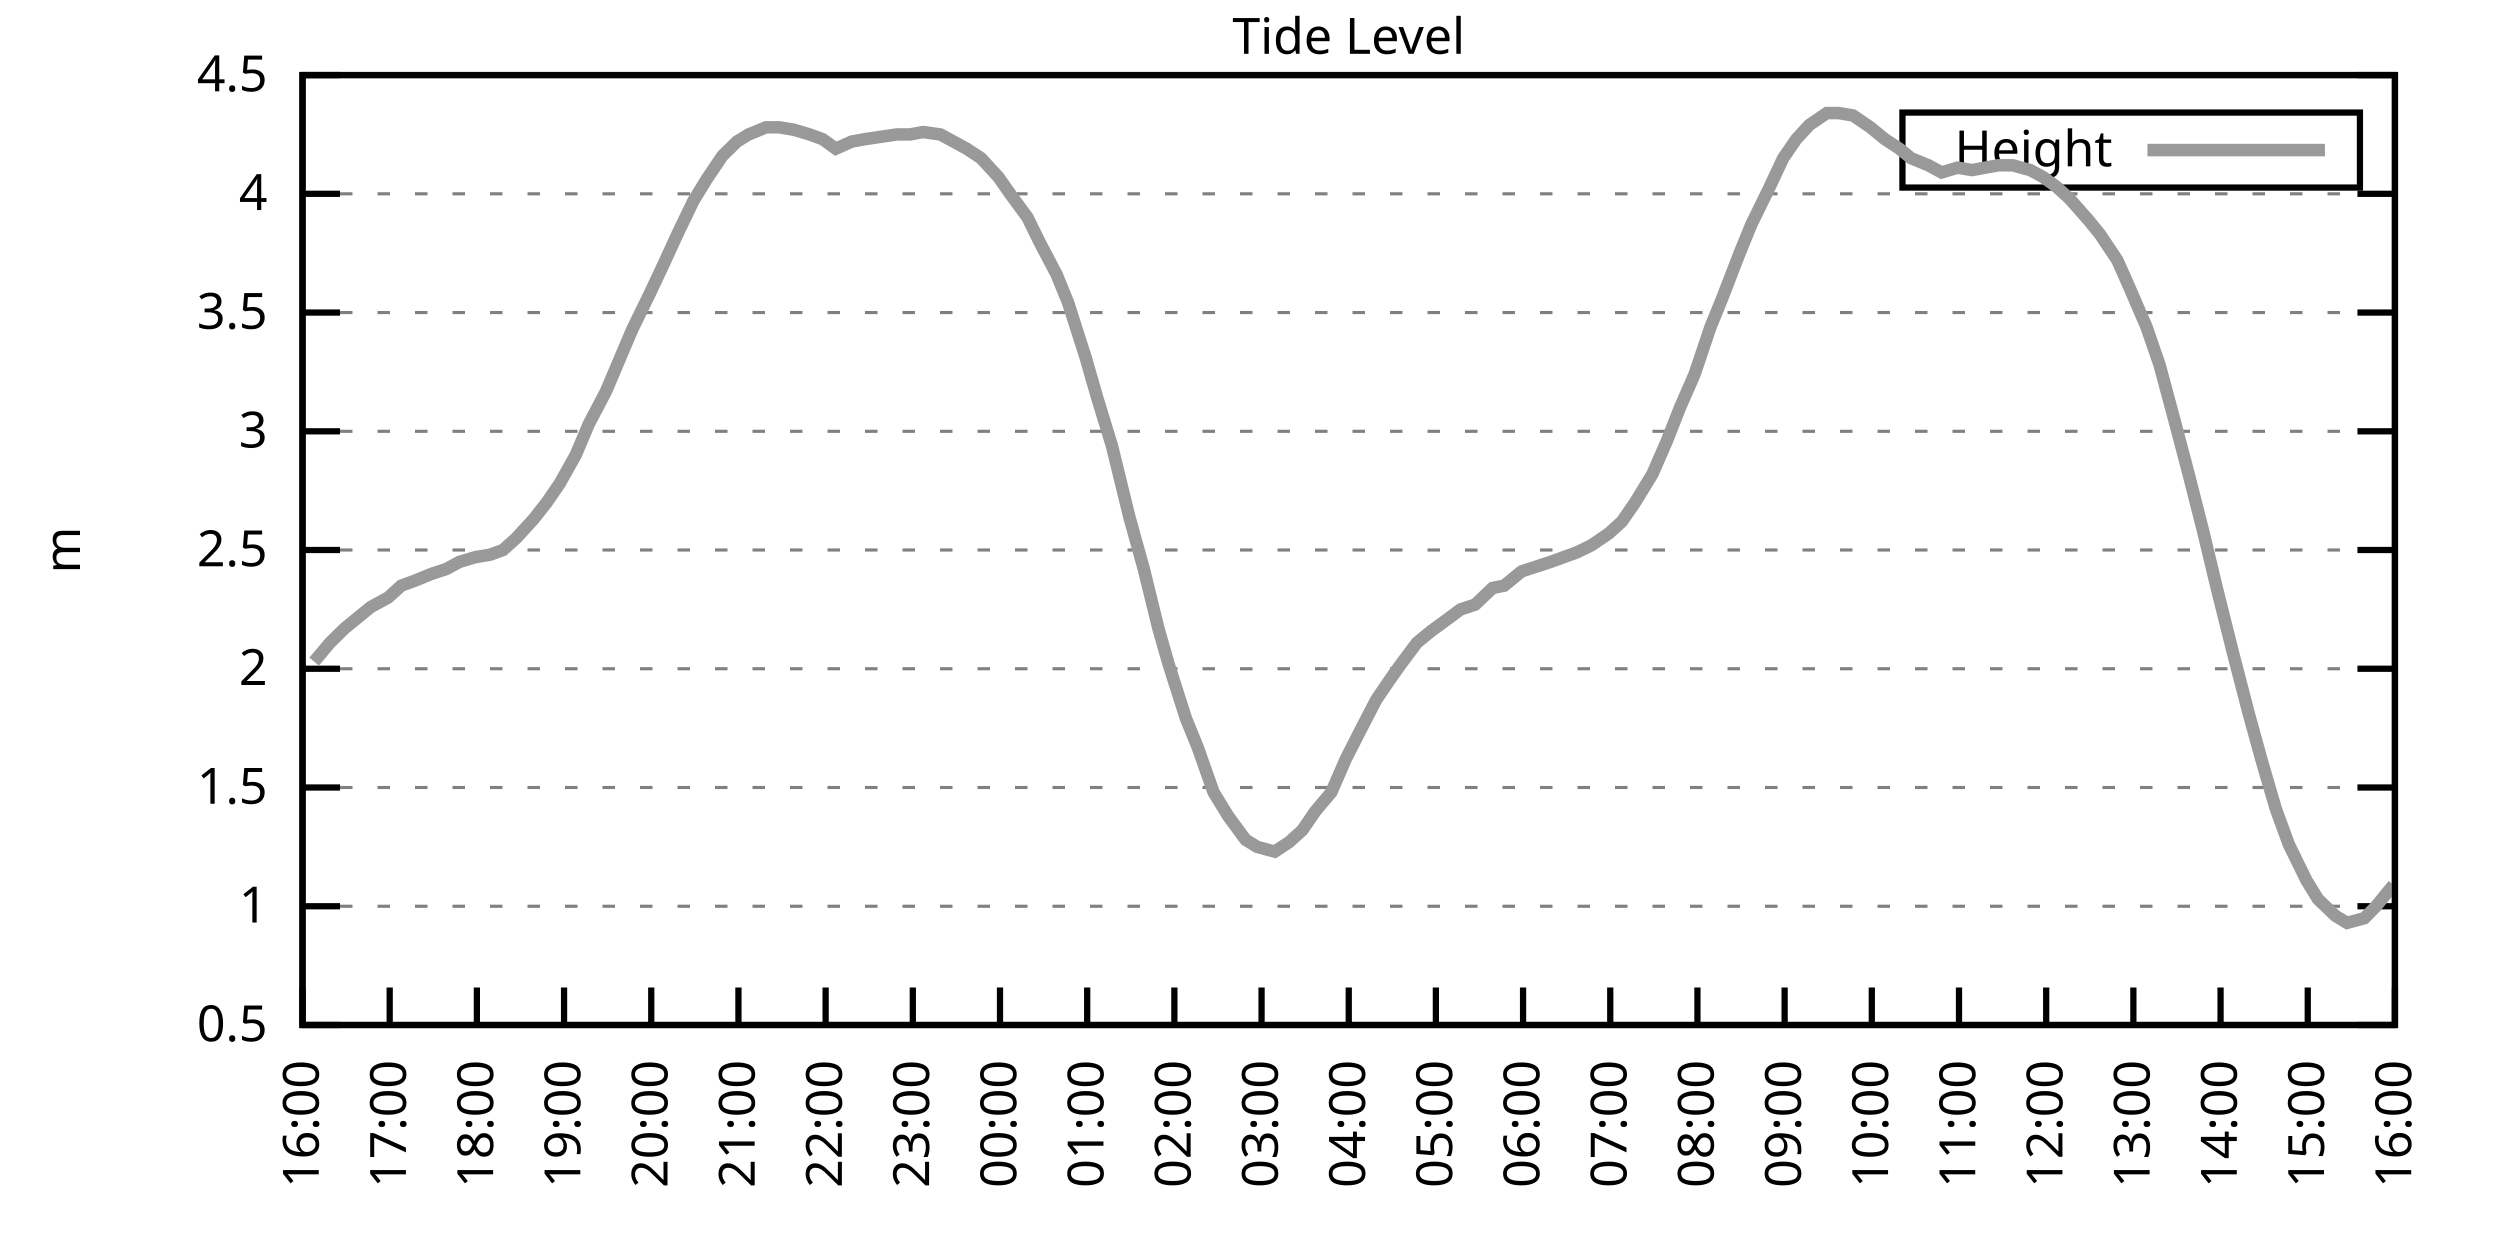
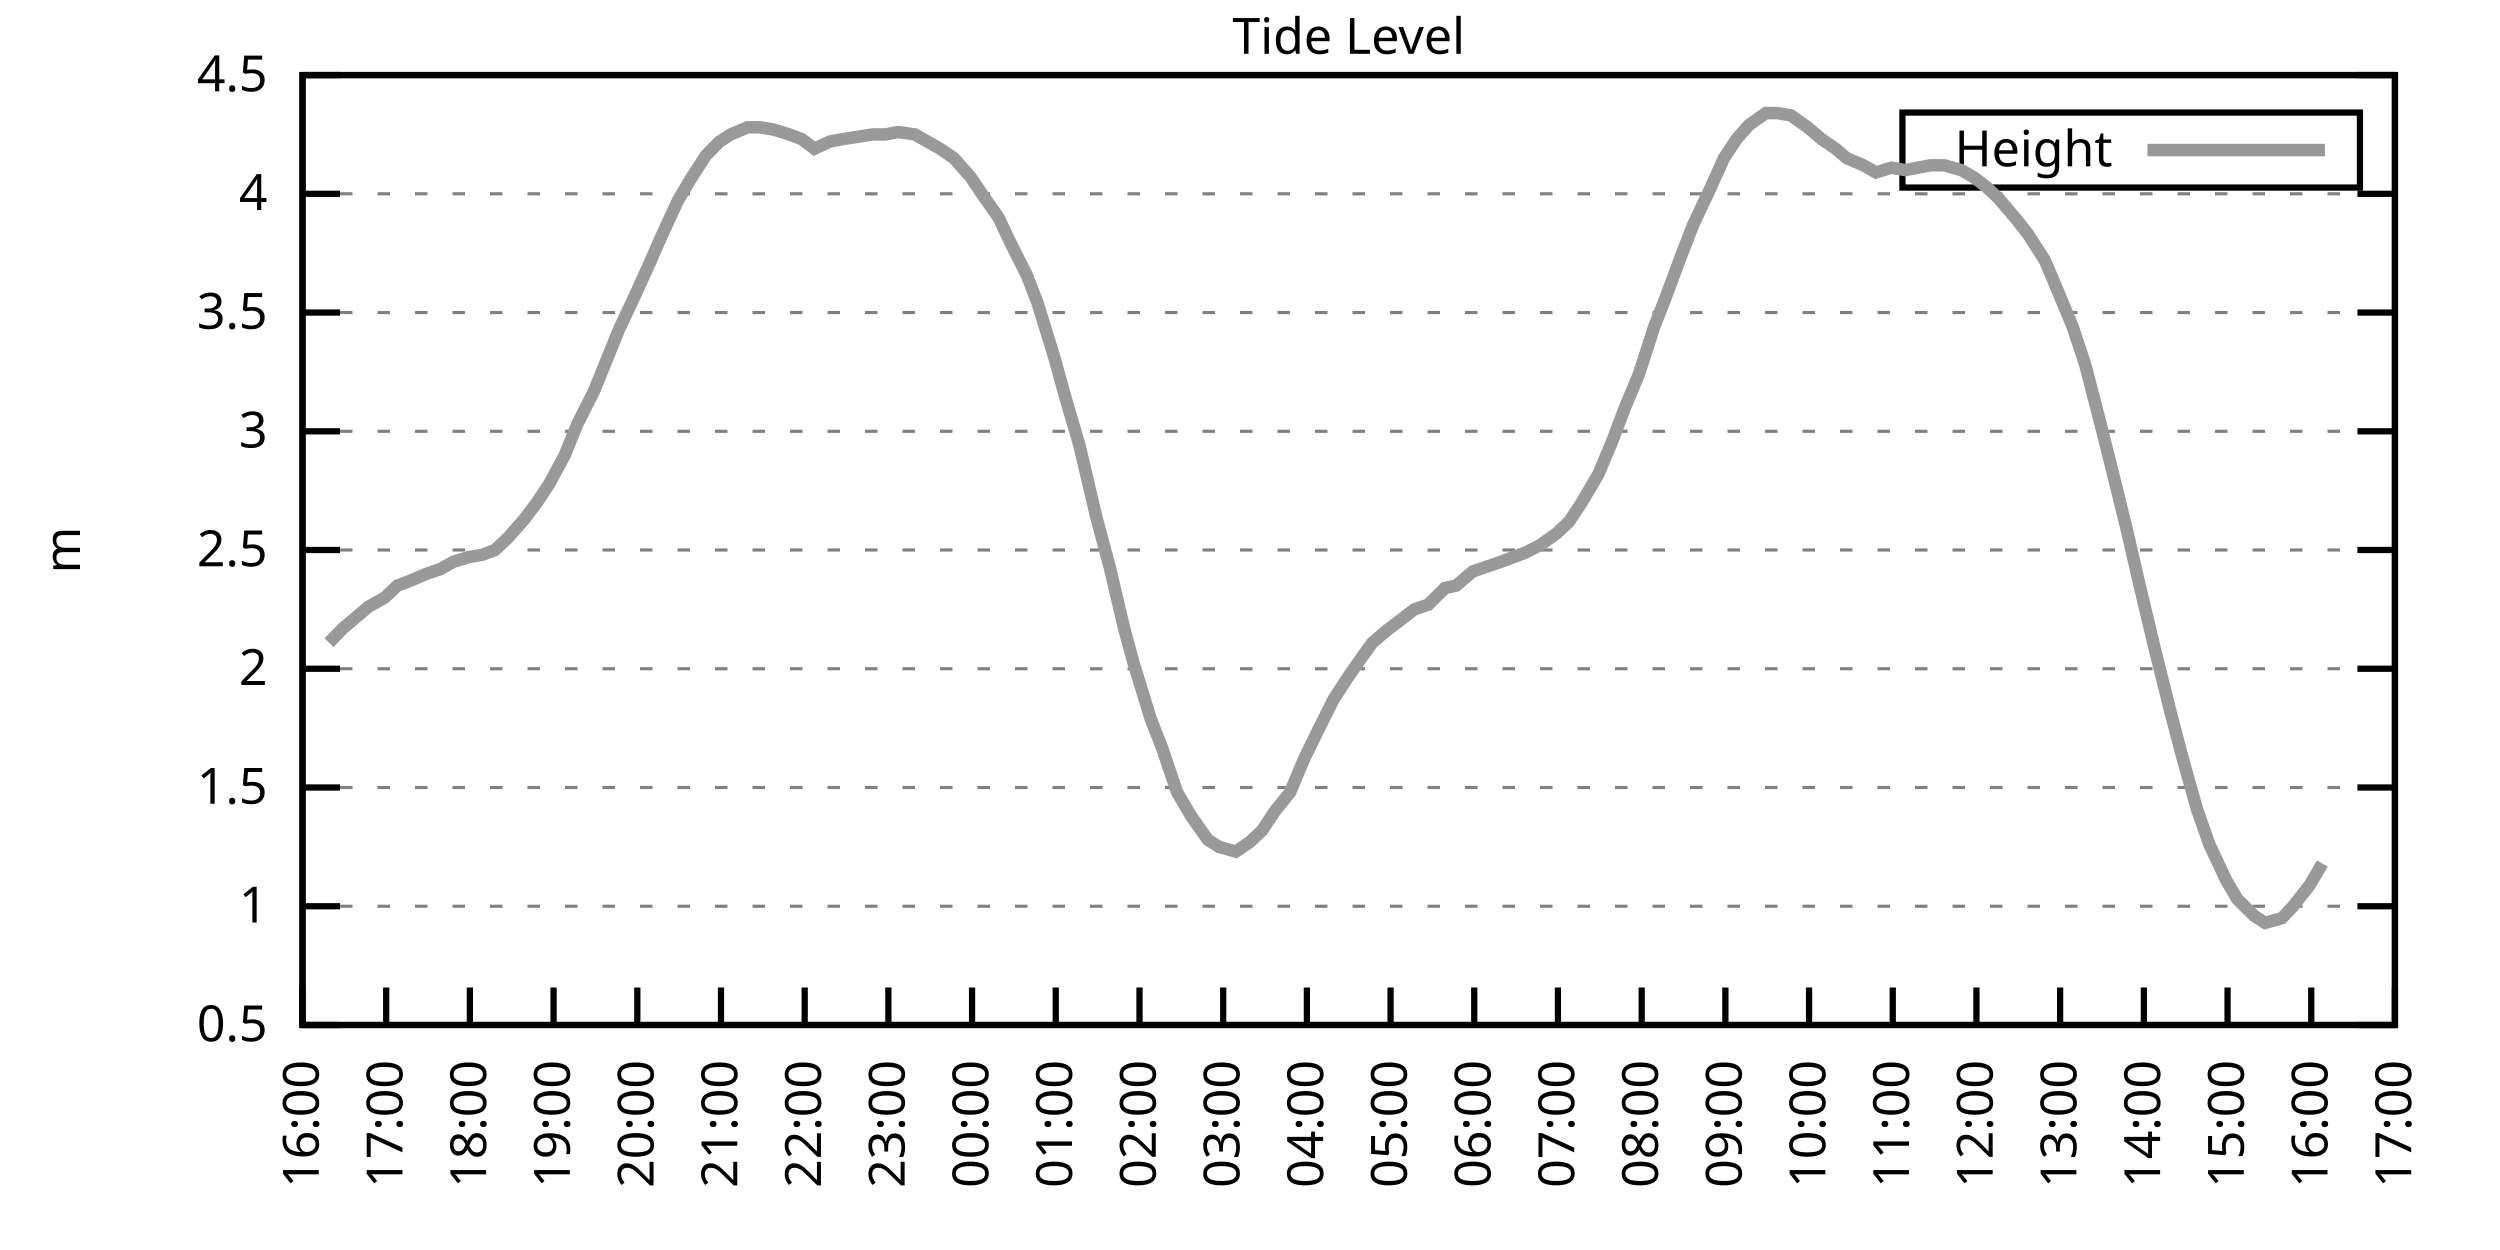
<svg xmlns="http://www.w3.org/2000/svg" xmlns:xlink="http://www.w3.org/1999/xlink" width="400" height="200" viewBox="0 0 400 200">
  <g id="gnuplot_canvas">
    <rect x="0" y="0" width="400" height="200" fill="none" />
    <defs>
      <circle id="gpDot" r="0.5" stroke-width="0.5" stroke="currentColor" />
      <path id="gpPt0" stroke-width="0.333" stroke="currentColor" d="M-1,0 h2 M0,-1 v2" />
      <path id="gpPt1" stroke-width="0.333" stroke="currentColor" d="M-1,-1 L1,1 M1,-1 L-1,1" />
      <path id="gpPt2" stroke-width="0.333" stroke="currentColor" d="M-1,0 L1,0 M0,-1 L0,1 M-1,-1 L1,1 M-1,1 L1,-1" />
      <rect id="gpPt3" stroke-width="0.333" stroke="currentColor" x="-1" y="-1" width="2" height="2" />
      <rect id="gpPt4" stroke-width="0.333" stroke="currentColor" fill="currentColor" x="-1" y="-1" width="2" height="2" />
      <circle id="gpPt5" stroke-width="0.333" stroke="currentColor" cx="0" cy="0" r="1" />
      <use xlink:href="#gpPt5" id="gpPt6" fill="currentColor" stroke="none" />
      <path id="gpPt7" stroke-width="0.333" stroke="currentColor" d="M0,-1.33 L-1.33,0.67 L1.33,0.67 z" />
      <use xlink:href="#gpPt7" id="gpPt8" fill="currentColor" stroke="none" />
      <use xlink:href="#gpPt7" id="gpPt9" stroke="currentColor" transform="rotate(180)" />
      <use xlink:href="#gpPt9" id="gpPt10" fill="currentColor" stroke="none" />
      <use xlink:href="#gpPt3" id="gpPt11" stroke="currentColor" transform="rotate(45)" />
      <use xlink:href="#gpPt11" id="gpPt12" fill="currentColor" stroke="none" />
      <path id="gpPt13" stroke-width="0.333" stroke="currentColor" d="M0,1.330 L1.265,0.411 L0.782,-1.067 L-0.782,-1.076 L-1.265,0.411 z" />
      <use xlink:href="#gpPt13" id="gpPt14" fill="currentColor" stroke="none" />
      <filter id="textbox" filterUnits="objectBoundingBox" x="0" y="0" height="1" width="1">
        <feFlood flood-color="white" flood-opacity="1" result="bgnd" />
        <feComposite in="SourceGraphic" in2="bgnd" operator="atop" />
      </filter>
      <filter id="greybox" filterUnits="objectBoundingBox" x="0" y="0" height="1" width="1">
        <feFlood flood-color="lightgrey" flood-opacity="1" result="grey" />
        <feComposite in="SourceGraphic" in2="grey" operator="atop" />
      </filter>
    </defs>
    <g fill="none" color="white" stroke="currentColor" stroke-width="1.00" stroke-linecap="butt" stroke-linejoin="miter">
</g>
    <g fill="none" color="black" stroke="currentColor" stroke-width="1.00" stroke-linecap="butt" stroke-linejoin="miter">
      <g stroke="none" shape-rendering="crispEdges">
        <polygon fill="rgb(255, 255, 255)" points="48.40,164.00 383.18,164.00 383.18,12.02 48.40,12.02 " />
      </g>
    </g>
    <g fill="none" color="black" stroke="currentColor" stroke-width="1.00" stroke-linecap="butt" stroke-linejoin="miter">
</g>
    <g fill="none" color="black" stroke="black" stroke-width="0.50" stroke-linecap="butt" stroke-linejoin="miter">
</g>
    <g fill="none" color="gray" stroke="currentColor" stroke-width="0.50" stroke-linecap="butt" stroke-linejoin="miter">
      <path stroke="gray" stroke-dasharray="2,4" class="gridline" d="M48.40,164.00 L383.19,164.00  " />
    </g>
    <g fill="none" color="gray" stroke="gray" stroke-width="1.00" stroke-linecap="butt" stroke-linejoin="miter">
</g>
    <g fill="none" color="black" stroke="currentColor" stroke-width="1.00" stroke-linecap="butt" stroke-linejoin="miter">
      <path stroke="black" d="M48.40,164.00 L54.40,164.00 M383.19,164.00 L377.19,164.00  " />
      <g transform="translate(42.80,166.60)" stroke="none" fill="black" font-family="Sans" font-size="8.00" text-anchor="end">
        <text>
          <tspan font-family="Sans"> 0.5</tspan>
        </text>
      </g>
    </g>
    <g fill="none" color="black" stroke="currentColor" stroke-width="1.00" stroke-linecap="butt" stroke-linejoin="miter">
</g>
    <g fill="none" color="black" stroke="black" stroke-width="0.50" stroke-linecap="butt" stroke-linejoin="miter">
</g>
    <g fill="none" color="gray" stroke="currentColor" stroke-width="0.50" stroke-linecap="butt" stroke-linejoin="miter">
      <path stroke="gray" stroke-dasharray="2,4" class="gridline" d="M48.40,145.00 L383.19,145.00  " />
    </g>
    <g fill="none" color="gray" stroke="gray" stroke-width="1.00" stroke-linecap="butt" stroke-linejoin="miter">
</g>
    <g fill="none" color="black" stroke="currentColor" stroke-width="1.00" stroke-linecap="butt" stroke-linejoin="miter">
      <path stroke="black" d="M48.40,145.00 L54.40,145.00 M383.19,145.00 L377.19,145.00  " />
      <g transform="translate(42.80,147.60)" stroke="none" fill="black" font-family="Sans" font-size="8.00" text-anchor="end">
        <text>
          <tspan font-family="Sans"> 1</tspan>
        </text>
      </g>
    </g>
    <g fill="none" color="black" stroke="currentColor" stroke-width="1.00" stroke-linecap="butt" stroke-linejoin="miter">
</g>
    <g fill="none" color="black" stroke="black" stroke-width="0.50" stroke-linecap="butt" stroke-linejoin="miter">
</g>
    <g fill="none" color="gray" stroke="currentColor" stroke-width="0.50" stroke-linecap="butt" stroke-linejoin="miter">
      <path stroke="gray" stroke-dasharray="2,4" class="gridline" d="M48.40,126.00 L383.19,126.00  " />
    </g>
    <g fill="none" color="gray" stroke="gray" stroke-width="1.00" stroke-linecap="butt" stroke-linejoin="miter">
</g>
    <g fill="none" color="black" stroke="currentColor" stroke-width="1.00" stroke-linecap="butt" stroke-linejoin="miter">
      <path stroke="black" d="M48.40,126.00 L54.40,126.00 M383.19,126.00 L377.19,126.00  " />
      <g transform="translate(42.80,128.60)" stroke="none" fill="black" font-family="Sans" font-size="8.00" text-anchor="end">
        <text>
          <tspan font-family="Sans"> 1.5</tspan>
        </text>
      </g>
    </g>
    <g fill="none" color="black" stroke="currentColor" stroke-width="1.00" stroke-linecap="butt" stroke-linejoin="miter">
</g>
    <g fill="none" color="black" stroke="black" stroke-width="0.50" stroke-linecap="butt" stroke-linejoin="miter">
</g>
    <g fill="none" color="gray" stroke="currentColor" stroke-width="0.50" stroke-linecap="butt" stroke-linejoin="miter">
      <path stroke="gray" stroke-dasharray="2,4" class="gridline" d="M48.40,107.00 L383.19,107.00  " />
    </g>
    <g fill="none" color="gray" stroke="gray" stroke-width="1.00" stroke-linecap="butt" stroke-linejoin="miter">
</g>
    <g fill="none" color="black" stroke="currentColor" stroke-width="1.00" stroke-linecap="butt" stroke-linejoin="miter">
      <path stroke="black" d="M48.40,107.00 L54.40,107.00 M383.19,107.00 L377.19,107.00  " />
      <g transform="translate(42.80,109.60)" stroke="none" fill="black" font-family="Sans" font-size="8.00" text-anchor="end">
        <text>
          <tspan font-family="Sans"> 2</tspan>
        </text>
      </g>
    </g>
    <g fill="none" color="black" stroke="currentColor" stroke-width="1.00" stroke-linecap="butt" stroke-linejoin="miter">
</g>
    <g fill="none" color="black" stroke="black" stroke-width="0.50" stroke-linecap="butt" stroke-linejoin="miter">
</g>
    <g fill="none" color="gray" stroke="currentColor" stroke-width="0.50" stroke-linecap="butt" stroke-linejoin="miter">
      <path stroke="gray" stroke-dasharray="2,4" class="gridline" d="M48.40,88.00 L383.19,88.00  " />
    </g>
    <g fill="none" color="gray" stroke="gray" stroke-width="1.00" stroke-linecap="butt" stroke-linejoin="miter">
</g>
    <g fill="none" color="black" stroke="currentColor" stroke-width="1.00" stroke-linecap="butt" stroke-linejoin="miter">
      <path stroke="black" d="M48.40,88.00 L54.40,88.00 M383.19,88.00 L377.19,88.00  " />
      <g transform="translate(42.80,90.60)" stroke="none" fill="black" font-family="Sans" font-size="8.00" text-anchor="end">
        <text>
          <tspan font-family="Sans"> 2.5</tspan>
        </text>
      </g>
    </g>
    <g fill="none" color="black" stroke="currentColor" stroke-width="1.00" stroke-linecap="butt" stroke-linejoin="miter">
</g>
    <g fill="none" color="black" stroke="black" stroke-width="0.50" stroke-linecap="butt" stroke-linejoin="miter">
</g>
    <g fill="none" color="gray" stroke="currentColor" stroke-width="0.50" stroke-linecap="butt" stroke-linejoin="miter">
      <path stroke="gray" stroke-dasharray="2,4" class="gridline" d="M48.40,69.01 L383.19,69.01  " />
    </g>
    <g fill="none" color="gray" stroke="gray" stroke-width="1.00" stroke-linecap="butt" stroke-linejoin="miter">
</g>
    <g fill="none" color="black" stroke="currentColor" stroke-width="1.00" stroke-linecap="butt" stroke-linejoin="miter">
      <path stroke="black" d="M48.40,69.01 L54.40,69.01 M383.19,69.01 L377.19,69.01  " />
      <g transform="translate(42.80,71.61)" stroke="none" fill="black" font-family="Sans" font-size="8.00" text-anchor="end">
        <text>
          <tspan font-family="Sans"> 3</tspan>
        </text>
      </g>
    </g>
    <g fill="none" color="black" stroke="currentColor" stroke-width="1.00" stroke-linecap="butt" stroke-linejoin="miter">
</g>
    <g fill="none" color="black" stroke="black" stroke-width="0.50" stroke-linecap="butt" stroke-linejoin="miter">
</g>
    <g fill="none" color="gray" stroke="currentColor" stroke-width="0.50" stroke-linecap="butt" stroke-linejoin="miter">
      <path stroke="gray" stroke-dasharray="2,4" class="gridline" d="M48.40,50.01 L383.19,50.01  " />
    </g>
    <g fill="none" color="gray" stroke="gray" stroke-width="1.00" stroke-linecap="butt" stroke-linejoin="miter">
</g>
    <g fill="none" color="black" stroke="currentColor" stroke-width="1.00" stroke-linecap="butt" stroke-linejoin="miter">
      <path stroke="black" d="M48.40,50.01 L54.40,50.01 M383.19,50.01 L377.19,50.01  " />
      <g transform="translate(42.80,52.61)" stroke="none" fill="black" font-family="Sans" font-size="8.00" text-anchor="end">
        <text>
          <tspan font-family="Sans"> 3.5</tspan>
        </text>
      </g>
    </g>
    <g fill="none" color="black" stroke="currentColor" stroke-width="1.00" stroke-linecap="butt" stroke-linejoin="miter">
</g>
    <g fill="none" color="black" stroke="black" stroke-width="0.50" stroke-linecap="butt" stroke-linejoin="miter">
</g>
    <g fill="none" color="gray" stroke="currentColor" stroke-width="0.50" stroke-linecap="butt" stroke-linejoin="miter">
      <path stroke="gray" stroke-dasharray="2,4" class="gridline" d="M48.40,31.01 L383.19,31.01  " />
    </g>
    <g fill="none" color="gray" stroke="gray" stroke-width="1.00" stroke-linecap="butt" stroke-linejoin="miter">
</g>
    <g fill="none" color="black" stroke="currentColor" stroke-width="1.00" stroke-linecap="butt" stroke-linejoin="miter">
      <path stroke="black" d="M48.40,31.01 L54.40,31.01 M383.19,31.01 L377.19,31.01  " />
      <g transform="translate(42.80,33.61)" stroke="none" fill="black" font-family="Sans" font-size="8.00" text-anchor="end">
        <text>
          <tspan font-family="Sans"> 4</tspan>
        </text>
      </g>
    </g>
    <g fill="none" color="black" stroke="currentColor" stroke-width="1.00" stroke-linecap="butt" stroke-linejoin="miter">
</g>
    <g fill="none" color="black" stroke="black" stroke-width="0.50" stroke-linecap="butt" stroke-linejoin="miter">
</g>
    <g fill="none" color="gray" stroke="currentColor" stroke-width="0.50" stroke-linecap="butt" stroke-linejoin="miter">
      <path stroke="gray" stroke-dasharray="2,4" class="gridline" d="M48.40,12.01 L383.19,12.01  " />
    </g>
    <g fill="none" color="gray" stroke="gray" stroke-width="1.00" stroke-linecap="butt" stroke-linejoin="miter">
</g>
    <g fill="none" color="black" stroke="currentColor" stroke-width="1.00" stroke-linecap="butt" stroke-linejoin="miter">
      <path stroke="black" d="M48.40,12.01 L54.40,12.01 M383.19,12.01 L377.19,12.01  " />
      <g transform="translate(42.80,14.61)" stroke="none" fill="black" font-family="Sans" font-size="8.00" text-anchor="end">
        <text>
          <tspan font-family="Sans"> 4.5</tspan>
        </text>
      </g>
    </g>
    <g fill="none" color="black" stroke="currentColor" stroke-width="1.00" stroke-linecap="butt" stroke-linejoin="miter">
      <path stroke="black" d="M48.40,164.00 L48.40,158.00  " />
      <g transform="translate(51.00,169.60) rotate(270.00)" stroke="none" fill="black" font-family="Sans" font-size="8.00" text-anchor="end">
        <text>
          <tspan font-family="Sans">16:00</tspan>
        </text>
      </g>
    </g>
    <g fill="none" color="black" stroke="currentColor" stroke-width="1.00" stroke-linecap="butt" stroke-linejoin="miter">
-       <path stroke="black" d="M62.35,164.00 L62.35,158.00  " />
-       <g transform="translate(64.95,169.60) rotate(270.00)" stroke="none" fill="black" font-family="Sans" font-size="8.00" text-anchor="end">
+       <path stroke="black" d="M61.79,164.00 L61.79,158.00  " />
+       <g transform="translate(64.39,169.60) rotate(270.00)" stroke="none" fill="black" font-family="Sans" font-size="8.00" text-anchor="end">
        <text>
          <tspan font-family="Sans">17:00</tspan>
        </text>
      </g>
    </g>
    <g fill="none" color="black" stroke="currentColor" stroke-width="1.00" stroke-linecap="butt" stroke-linejoin="miter">
-       <path stroke="black" d="M76.30,164.00 L76.30,158.00  " />
-       <g transform="translate(78.90,169.60) rotate(270.00)" stroke="none" fill="black" font-family="Sans" font-size="8.00" text-anchor="end">
+       <path stroke="black" d="M75.18,164.00 L75.18,158.00  " />
+       <g transform="translate(77.78,169.60) rotate(270.00)" stroke="none" fill="black" font-family="Sans" font-size="8.00" text-anchor="end">
        <text>
          <tspan font-family="Sans">18:00</tspan>
        </text>
      </g>
    </g>
    <g fill="none" color="black" stroke="currentColor" stroke-width="1.00" stroke-linecap="butt" stroke-linejoin="miter">
-       <path stroke="black" d="M90.25,164.00 L90.25,158.00  " />
-       <g transform="translate(92.85,169.60) rotate(270.00)" stroke="none" fill="black" font-family="Sans" font-size="8.00" text-anchor="end">
+       <path stroke="black" d="M88.57,164.00 L88.57,158.00  " />
+       <g transform="translate(91.17,169.60) rotate(270.00)" stroke="none" fill="black" font-family="Sans" font-size="8.00" text-anchor="end">
        <text>
          <tspan font-family="Sans">19:00</tspan>
        </text>
      </g>
    </g>
    <g fill="none" color="black" stroke="currentColor" stroke-width="1.00" stroke-linecap="butt" stroke-linejoin="miter">
-       <path stroke="black" d="M104.20,164.00 L104.20,158.00  " />
-       <g transform="translate(106.80,169.60) rotate(270.00)" stroke="none" fill="black" font-family="Sans" font-size="8.00" text-anchor="end">
+       <path stroke="black" d="M101.97,164.00 L101.97,158.00  " />
+       <g transform="translate(104.57,169.60) rotate(270.00)" stroke="none" fill="black" font-family="Sans" font-size="8.00" text-anchor="end">
        <text>
          <tspan font-family="Sans">20:00</tspan>
        </text>
      </g>
    </g>
    <g fill="none" color="black" stroke="currentColor" stroke-width="1.00" stroke-linecap="butt" stroke-linejoin="miter">
-       <path stroke="black" d="M118.15,164.00 L118.15,158.00  " />
-       <g transform="translate(120.75,169.60) rotate(270.00)" stroke="none" fill="black" font-family="Sans" font-size="8.00" text-anchor="end">
+       <path stroke="black" d="M115.36,164.00 L115.36,158.00  " />
+       <g transform="translate(117.96,169.60) rotate(270.00)" stroke="none" fill="black" font-family="Sans" font-size="8.00" text-anchor="end">
        <text>
          <tspan font-family="Sans">21:00</tspan>
        </text>
      </g>
    </g>
    <g fill="none" color="black" stroke="currentColor" stroke-width="1.00" stroke-linecap="butt" stroke-linejoin="miter">
-       <path stroke="black" d="M132.10,164.00 L132.10,158.00  " />
-       <g transform="translate(134.70,169.60) rotate(270.00)" stroke="none" fill="black" font-family="Sans" font-size="8.00" text-anchor="end">
+       <path stroke="black" d="M128.75,164.00 L128.75,158.00  " />
+       <g transform="translate(131.35,169.60) rotate(270.00)" stroke="none" fill="black" font-family="Sans" font-size="8.00" text-anchor="end">
        <text>
          <tspan font-family="Sans">22:00</tspan>
        </text>
      </g>
    </g>
    <g fill="none" color="black" stroke="currentColor" stroke-width="1.00" stroke-linecap="butt" stroke-linejoin="miter">
-       <path stroke="black" d="M146.05,164.00 L146.05,158.00  " />
-       <g transform="translate(148.65,169.60) rotate(270.00)" stroke="none" fill="black" font-family="Sans" font-size="8.00" text-anchor="end">
+       <path stroke="black" d="M142.14,164.00 L142.14,158.00  " />
+       <g transform="translate(144.74,169.60) rotate(270.00)" stroke="none" fill="black" font-family="Sans" font-size="8.00" text-anchor="end">
        <text>
          <tspan font-family="Sans">23:00</tspan>
        </text>
      </g>
    </g>
    <g fill="none" color="black" stroke="currentColor" stroke-width="1.00" stroke-linecap="butt" stroke-linejoin="miter">
-       <path stroke="black" d="M160.00,164.00 L160.00,158.00  " />
-       <g transform="translate(162.60,169.60) rotate(270.00)" stroke="none" fill="black" font-family="Sans" font-size="8.00" text-anchor="end">
+       <path stroke="black" d="M155.53,164.00 L155.53,158.00  " />
+       <g transform="translate(158.13,169.60) rotate(270.00)" stroke="none" fill="black" font-family="Sans" font-size="8.00" text-anchor="end">
        <text>
          <tspan font-family="Sans">00:00</tspan>
        </text>
      </g>
    </g>
    <g fill="none" color="black" stroke="currentColor" stroke-width="1.00" stroke-linecap="butt" stroke-linejoin="miter">
-       <path stroke="black" d="M173.95,164.00 L173.95,158.00  " />
-       <g transform="translate(176.55,169.60) rotate(270.00)" stroke="none" fill="black" font-family="Sans" font-size="8.00" text-anchor="end">
+       <path stroke="black" d="M168.92,164.00 L168.92,158.00  " />
+       <g transform="translate(171.52,169.60) rotate(270.00)" stroke="none" fill="black" font-family="Sans" font-size="8.00" text-anchor="end">
        <text>
          <tspan font-family="Sans">01:00</tspan>
        </text>
      </g>
    </g>
    <g fill="none" color="black" stroke="currentColor" stroke-width="1.00" stroke-linecap="butt" stroke-linejoin="miter">
-       <path stroke="black" d="M187.90,164.00 L187.90,158.00  " />
-       <g transform="translate(190.50,169.60) rotate(270.00)" stroke="none" fill="black" font-family="Sans" font-size="8.00" text-anchor="end">
+       <path stroke="black" d="M182.32,164.00 L182.32,158.00  " />
+       <g transform="translate(184.92,169.60) rotate(270.00)" stroke="none" fill="black" font-family="Sans" font-size="8.00" text-anchor="end">
        <text>
          <tspan font-family="Sans">02:00</tspan>
        </text>
      </g>
    </g>
    <g fill="none" color="black" stroke="currentColor" stroke-width="1.00" stroke-linecap="butt" stroke-linejoin="miter">
-       <path stroke="black" d="M201.85,164.00 L201.85,158.00  " />
-       <g transform="translate(204.45,169.60) rotate(270.00)" stroke="none" fill="black" font-family="Sans" font-size="8.00" text-anchor="end">
+       <path stroke="black" d="M195.71,164.00 L195.71,158.00  " />
+       <g transform="translate(198.31,169.60) rotate(270.00)" stroke="none" fill="black" font-family="Sans" font-size="8.00" text-anchor="end">
        <text>
          <tspan font-family="Sans">03:00</tspan>
        </text>
      </g>
    </g>
    <g fill="none" color="black" stroke="currentColor" stroke-width="1.00" stroke-linecap="butt" stroke-linejoin="miter">
-       <path stroke="black" d="M215.80,164.00 L215.80,158.00  " />
-       <g transform="translate(218.40,169.60) rotate(270.00)" stroke="none" fill="black" font-family="Sans" font-size="8.00" text-anchor="end">
+       <path stroke="black" d="M209.10,164.00 L209.10,158.00  " />
+       <g transform="translate(211.70,169.60) rotate(270.00)" stroke="none" fill="black" font-family="Sans" font-size="8.00" text-anchor="end">
        <text>
          <tspan font-family="Sans">04:00</tspan>
        </text>
      </g>
    </g>
    <g fill="none" color="black" stroke="currentColor" stroke-width="1.00" stroke-linecap="butt" stroke-linejoin="miter">
-       <path stroke="black" d="M229.74,164.00 L229.74,158.00  " />
-       <g transform="translate(232.34,169.60) rotate(270.00)" stroke="none" fill="black" font-family="Sans" font-size="8.00" text-anchor="end">
+       <path stroke="black" d="M222.49,164.00 L222.49,158.00  " />
+       <g transform="translate(225.09,169.60) rotate(270.00)" stroke="none" fill="black" font-family="Sans" font-size="8.00" text-anchor="end">
        <text>
          <tspan font-family="Sans">05:00</tspan>
        </text>
      </g>
    </g>
    <g fill="none" color="black" stroke="currentColor" stroke-width="1.00" stroke-linecap="butt" stroke-linejoin="miter">
-       <path stroke="black" d="M243.69,164.00 L243.69,158.00  " />
-       <g transform="translate(246.29,169.60) rotate(270.00)" stroke="none" fill="black" font-family="Sans" font-size="8.00" text-anchor="end">
+       <path stroke="black" d="M235.88,164.00 L235.88,158.00  " />
+       <g transform="translate(238.48,169.60) rotate(270.00)" stroke="none" fill="black" font-family="Sans" font-size="8.00" text-anchor="end">
        <text>
          <tspan font-family="Sans">06:00</tspan>
        </text>
      </g>
    </g>
    <g fill="none" color="black" stroke="currentColor" stroke-width="1.00" stroke-linecap="butt" stroke-linejoin="miter">
-       <path stroke="black" d="M257.64,164.00 L257.64,158.00  " />
-       <g transform="translate(260.24,169.60) rotate(270.00)" stroke="none" fill="black" font-family="Sans" font-size="8.00" text-anchor="end">
+       <path stroke="black" d="M249.27,164.00 L249.27,158.00  " />
+       <g transform="translate(251.87,169.60) rotate(270.00)" stroke="none" fill="black" font-family="Sans" font-size="8.00" text-anchor="end">
        <text>
          <tspan font-family="Sans">07:00</tspan>
        </text>
      </g>
    </g>
    <g fill="none" color="black" stroke="currentColor" stroke-width="1.00" stroke-linecap="butt" stroke-linejoin="miter">
-       <path stroke="black" d="M271.59,164.00 L271.59,158.00  " />
-       <g transform="translate(274.19,169.60) rotate(270.00)" stroke="none" fill="black" font-family="Sans" font-size="8.00" text-anchor="end">
+       <path stroke="black" d="M262.67,164.00 L262.67,158.00  " />
+       <g transform="translate(265.27,169.60) rotate(270.00)" stroke="none" fill="black" font-family="Sans" font-size="8.00" text-anchor="end">
        <text>
          <tspan font-family="Sans">08:00</tspan>
        </text>
      </g>
    </g>
    <g fill="none" color="black" stroke="currentColor" stroke-width="1.00" stroke-linecap="butt" stroke-linejoin="miter">
-       <path stroke="black" d="M285.54,164.00 L285.54,158.00  " />
-       <g transform="translate(288.14,169.60) rotate(270.00)" stroke="none" fill="black" font-family="Sans" font-size="8.00" text-anchor="end">
+       <path stroke="black" d="M276.06,164.00 L276.06,158.00  " />
+       <g transform="translate(278.66,169.60) rotate(270.00)" stroke="none" fill="black" font-family="Sans" font-size="8.00" text-anchor="end">
        <text>
          <tspan font-family="Sans">09:00</tspan>
        </text>
      </g>
    </g>
    <g fill="none" color="black" stroke="currentColor" stroke-width="1.00" stroke-linecap="butt" stroke-linejoin="miter">
-       <path stroke="black" d="M299.49,164.00 L299.49,158.00  " />
-       <g transform="translate(302.09,169.60) rotate(270.00)" stroke="none" fill="black" font-family="Sans" font-size="8.00" text-anchor="end">
+       <path stroke="black" d="M289.45,164.00 L289.45,158.00  " />
+       <g transform="translate(292.05,169.60) rotate(270.00)" stroke="none" fill="black" font-family="Sans" font-size="8.00" text-anchor="end">
        <text>
          <tspan font-family="Sans">10:00</tspan>
        </text>
      </g>
    </g>
    <g fill="none" color="black" stroke="currentColor" stroke-width="1.00" stroke-linecap="butt" stroke-linejoin="miter">
-       <path stroke="black" d="M313.44,164.00 L313.44,158.00  " />
-       <g transform="translate(316.04,169.60) rotate(270.00)" stroke="none" fill="black" font-family="Sans" font-size="8.00" text-anchor="end">
+       <path stroke="black" d="M302.84,164.00 L302.84,158.00  " />
+       <g transform="translate(305.44,169.60) rotate(270.00)" stroke="none" fill="black" font-family="Sans" font-size="8.00" text-anchor="end">
        <text>
          <tspan font-family="Sans">11:00</tspan>
        </text>
      </g>
    </g>
    <g fill="none" color="black" stroke="currentColor" stroke-width="1.00" stroke-linecap="butt" stroke-linejoin="miter">
-       <path stroke="black" d="M327.39,164.00 L327.39,158.00  " />
-       <g transform="translate(329.99,169.60) rotate(270.00)" stroke="none" fill="black" font-family="Sans" font-size="8.00" text-anchor="end">
+       <path stroke="black" d="M316.23,164.00 L316.23,158.00  " />
+       <g transform="translate(318.83,169.60) rotate(270.00)" stroke="none" fill="black" font-family="Sans" font-size="8.00" text-anchor="end">
        <text>
          <tspan font-family="Sans">12:00</tspan>
        </text>
      </g>
    </g>
    <g fill="none" color="black" stroke="currentColor" stroke-width="1.00" stroke-linecap="butt" stroke-linejoin="miter">
-       <path stroke="black" d="M341.34,164.00 L341.34,158.00  " />
-       <g transform="translate(343.94,169.60) rotate(270.00)" stroke="none" fill="black" font-family="Sans" font-size="8.00" text-anchor="end">
+       <path stroke="black" d="M329.62,164.00 L329.62,158.00  " />
+       <g transform="translate(332.22,169.60) rotate(270.00)" stroke="none" fill="black" font-family="Sans" font-size="8.00" text-anchor="end">
        <text>
          <tspan font-family="Sans">13:00</tspan>
        </text>
      </g>
    </g>
    <g fill="none" color="black" stroke="currentColor" stroke-width="1.00" stroke-linecap="butt" stroke-linejoin="miter">
-       <path stroke="black" d="M355.29,164.00 L355.29,158.00  " />
-       <g transform="translate(357.89,169.60) rotate(270.00)" stroke="none" fill="black" font-family="Sans" font-size="8.00" text-anchor="end">
+       <path stroke="black" d="M343.02,164.00 L343.02,158.00  " />
+       <g transform="translate(345.62,169.60) rotate(270.00)" stroke="none" fill="black" font-family="Sans" font-size="8.00" text-anchor="end">
        <text>
          <tspan font-family="Sans">14:00</tspan>
        </text>
      </g>
    </g>
    <g fill="none" color="black" stroke="currentColor" stroke-width="1.00" stroke-linecap="butt" stroke-linejoin="miter">
-       <path stroke="black" d="M369.24,164.00 L369.24,158.00  " />
-       <g transform="translate(371.84,169.60) rotate(270.00)" stroke="none" fill="black" font-family="Sans" font-size="8.00" text-anchor="end">
+       <path stroke="black" d="M356.41,164.00 L356.41,158.00  " />
+       <g transform="translate(359.01,169.60) rotate(270.00)" stroke="none" fill="black" font-family="Sans" font-size="8.00" text-anchor="end">
        <text>
          <tspan font-family="Sans">15:00</tspan>
+         </text>
+       </g>
+     </g>
+     <g fill="none" color="black" stroke="currentColor" stroke-width="1.00" stroke-linecap="butt" stroke-linejoin="miter">
+       <path stroke="black" d="M369.80,164.00 L369.80,158.00  " />
+       <g transform="translate(372.40,169.60) rotate(270.00)" stroke="none" fill="black" font-family="Sans" font-size="8.00" text-anchor="end">
+         <text>
+           <tspan font-family="Sans">16:00</tspan>
        </text>
      </g>
    </g>
    <g fill="none" color="black" stroke="currentColor" stroke-width="1.00" stroke-linecap="butt" stroke-linejoin="miter">
      <path stroke="black" d="M383.19,164.00 L383.19,158.00  " />
      <g transform="translate(385.79,169.60) rotate(270.00)" stroke="none" fill="black" font-family="Sans" font-size="8.00" text-anchor="end">
        <text>
-           <tspan font-family="Sans">16:00</tspan>
+           <tspan font-family="Sans">17:00</tspan>
        </text>
      </g>
    </g>
    <g fill="none" color="black" stroke="currentColor" stroke-width="1.00" stroke-linecap="butt" stroke-linejoin="miter">
</g>
    <g fill="none" color="black" stroke="currentColor" stroke-width="1.00" stroke-linecap="butt" stroke-linejoin="miter">
      <path stroke="black" d="M48.40,12.01 L48.40,164.00 L383.19,164.00 L383.19,12.01 L48.40,12.01 Z  " />
    </g>
    <g fill="none" color="black" stroke="currentColor" stroke-width="1.00" stroke-linecap="butt" stroke-linejoin="miter">
</g>
    <g fill="none" color="black" stroke="currentColor" stroke-width="1.00" stroke-linecap="butt" stroke-linejoin="miter">
      <path stroke="black" d="M304.39,30.01 L304.39,18.01 L377.59,18.01 L377.59,30.01 L304.39,30.01 Z  " />
    </g>
    <g id="Tide_level_plot_1">
      <g fill="none" color="white" stroke="black" stroke-width="2.00" stroke-linecap="butt" stroke-linejoin="miter">
</g>
      <g fill="none" color="black" stroke="currentColor" stroke-width="2.00" stroke-linecap="butt" stroke-linejoin="miter">
        <g transform="translate(337.99,26.61)" stroke="none" fill="black" font-family="Sans" font-size="8.00" text-anchor="end">
          <text>
            <tspan font-family="Sans">Height</tspan>
          </text>
        </g>
      </g>
      <g fill="none" color="black" stroke="currentColor" stroke-width="2.00" stroke-linecap="butt" stroke-linejoin="miter">
-         <path stroke="rgb(153, 153, 153)" d="M343.59,24.01 L371.99,24.01 M50.26,105.86 L52.82,102.82 L55.14,100.54 L57.00,99.02 L59.33,97.12 L62.12,95.60   L64.21,93.70 L66.30,92.94 L69.09,91.80 L71.42,91.04 L73.51,89.90 L76.07,89.14 L78.39,88.76 L80.48,88.00   L82.58,86.11 L85.37,83.07 L87.46,80.41 L89.55,77.37 L92.11,72.81 L94.20,67.87 L96.99,62.55 L99.08,57.61   L101.18,52.67 L103.97,46.97 L106.29,42.03 L108.38,37.47 L110.94,32.15 L113.03,28.73 L115.59,24.93 L117.92,22.65   L119.78,21.51 L122.57,20.37 L124.66,20.37 L126.98,20.75 L129.54,21.51 L131.63,22.27 L133.72,23.79 L136.28,22.65   L138.37,22.27 L140.93,21.89 L143.49,21.51 L145.58,21.51 L147.67,21.13 L150.46,21.51 L152.56,22.65 L154.65,23.79   L156.97,25.31 L159.76,28.35 L161.62,31.01 L164.41,34.81 L166.27,38.61 L169.06,43.93 L170.92,48.49 L173.71,57.23   L175.57,63.69 L177.90,71.29 L180.69,82.69 L183.01,91.04 L185.34,100.54 L186.97,106.24 L189.76,114.98 L191.62,119.54   L194.17,126.76 L196.50,130.56 L199.29,134.36 L201.15,135.50 L203.94,136.26 L206.26,134.74 L208.36,132.84 L210.45,129.80   L213.01,126.76 L215.33,121.44 L217.65,116.88 L220.21,111.94 L222.54,108.52 L224.16,106.24 L226.72,102.82 L229.05,100.92   L231.14,99.40 L233.70,97.50 L236.02,96.74 L238.81,94.08 L240.67,93.70 L243.46,91.42 L245.79,90.66 L248.11,89.90   L250.20,89.14 L252.30,88.38 L254.62,87.25 L257.41,85.35 L259.50,83.45 L261.60,80.41 L264.39,75.85 L266.71,70.53   L268.80,65.21 L271.13,59.89 L273.69,52.29 L275.55,47.73 L278.34,40.51 L280.20,35.95 L282.99,30.25 L285.31,25.31   L287.40,22.27 L289.50,19.99 L292.29,18.09 L294.15,18.09 L296.47,18.47 L299.26,20.37 L301.58,22.27 L303.91,23.79   L305.77,25.31 L308.56,26.45 L310.65,27.59 L313.21,26.83 L315.53,27.21 L317.63,26.83 L319.72,26.45 L322.04,26.45   L324.83,27.21 L326.93,28.35 L329.02,29.87 L331.11,31.77 L334.13,35.19 L335.99,37.47 L338.78,41.65 L340.64,45.83   L343.43,52.29 L345.53,58.37 L348.08,67.87 L350.18,75.85 L352.50,84.97 L354.59,93.70 L357.15,103.96 L359.71,113.84   L361.80,121.44 L364.13,129.42 L366.22,135.12 L369.01,140.82 L370.87,143.86 L373.66,146.52 L375.52,147.66 L378.31,146.90   L380.17,145.00 L382.96,141.58  " />
+         <path stroke="rgb(153, 153, 153)" d="M343.59,24.01 L371.99,24.01 M52.64,102.82 L54.87,100.54 L56.66,99.02 L58.89,97.12 L61.57,95.60 L63.58,93.70   L65.59,92.94 L68.26,91.80 L70.50,91.04 L72.50,89.90 L74.96,89.14 L77.19,88.76 L79.20,88.00 L81.21,86.11   L83.89,83.07 L85.90,80.41 L87.91,77.37 L90.36,72.81 L92.37,67.87 L95.05,62.55 L97.06,57.61 L99.06,52.67   L101.74,46.97 L103.98,42.03 L105.98,37.47 L108.44,32.15 L110.45,28.73 L112.90,24.93 L115.13,22.65 L116.92,21.51   L119.60,20.37 L121.61,20.37 L123.84,20.75 L126.29,21.51 L128.30,22.27 L130.31,23.79 L132.77,22.65 L134.78,22.27   L137.23,21.89 L139.69,21.51 L141.69,21.51 L143.70,21.13 L146.38,21.51 L148.39,22.65 L150.40,23.79 L152.63,25.31   L155.31,28.35 L157.10,31.01 L159.77,34.81 L161.56,38.61 L164.24,43.93 L166.02,48.49 L168.70,57.23 L170.49,63.69   L172.72,71.29 L175.40,82.69 L177.63,91.04 L179.86,100.54 L181.42,106.24 L184.10,114.98 L185.89,119.54 L188.34,126.76   L190.57,130.56 L193.25,134.36 L195.04,135.50 L197.72,136.26 L199.95,134.74 L201.96,132.84 L203.97,129.80 L206.42,126.76   L208.65,121.44 L210.88,116.88 L213.34,111.94 L215.57,108.52 L217.13,106.24 L219.59,102.82 L221.82,100.92 L223.83,99.40   L226.29,97.50 L228.52,96.74 L231.20,94.08 L232.98,93.70 L235.66,91.42 L237.89,90.66 L240.12,89.90 L242.13,89.14   L244.14,88.38 L246.37,87.25 L249.05,85.35 L251.06,83.45 L253.07,80.41 L255.75,75.85 L257.98,70.53 L259.99,65.21   L262.22,59.89 L264.67,52.29 L266.46,47.73 L269.14,40.51 L270.92,35.95 L273.60,30.25 L275.83,25.31 L277.84,22.27   L279.85,19.99 L282.53,18.09 L284.32,18.09 L286.55,18.47 L289.23,20.37 L291.46,22.27 L293.69,23.79 L295.48,25.31   L298.15,26.45 L300.16,27.59 L302.62,26.83 L304.85,27.21 L306.86,26.83 L308.87,26.45 L311.10,26.45 L313.78,27.21   L315.79,28.35 L317.79,29.87 L319.80,31.77 L322.70,35.19 L324.49,37.47 L327.17,41.65 L328.95,45.83 L331.63,52.29   L333.64,58.37 L336.10,67.87 L338.10,75.85 L340.34,84.97 L342.35,93.70 L344.80,103.96 L347.26,113.84 L349.26,121.44   L351.50,129.42 L353.51,135.12 L356.18,140.82 L357.97,143.86 L360.65,146.52 L362.43,147.66 L365.11,146.90 L366.90,145.00   L369.58,141.58 L371.58,138.16  " />
      </g>
    </g>
    <g fill="none" color="black" stroke="currentColor" stroke-width="2.00" stroke-linecap="butt" stroke-linejoin="miter">
</g>
    <g fill="none" color="black" stroke="black" stroke-width="1.00" stroke-linecap="butt" stroke-linejoin="miter">
</g>
    <g fill="none" color="black" stroke="currentColor" stroke-width="1.00" stroke-linecap="butt" stroke-linejoin="miter">
      <path stroke="black" d="M48.40,12.01 L48.40,164.00 L383.19,164.00 L383.19,12.01 L48.40,12.01 Z  " />
      <g transform="translate(12.80,88.01) rotate(270.00)" stroke="none" fill="black" font-family="Sans" font-size="8.00" text-anchor="middle">
        <text>
          <tspan font-family="Sans">m</tspan>
        </text>
      </g>
    </g>
    <g fill="none" color="black" stroke="currentColor" stroke-width="1.00" stroke-linecap="butt" stroke-linejoin="miter">
</g>
    <g fill="none" color="black" stroke="currentColor" stroke-width="1.00" stroke-linecap="butt" stroke-linejoin="miter">
      <g transform="translate(215.79,8.61)" stroke="none" fill="black" font-family="Sans" font-size="8.00" text-anchor="middle">
        <text>
          <tspan font-family="Sans">Tide Level</tspan>
        </text>
      </g>
    </g>
    <g fill="none" color="black" stroke="currentColor" stroke-width="1.00" stroke-linecap="butt" stroke-linejoin="miter">
</g>
  </g>
</svg>
